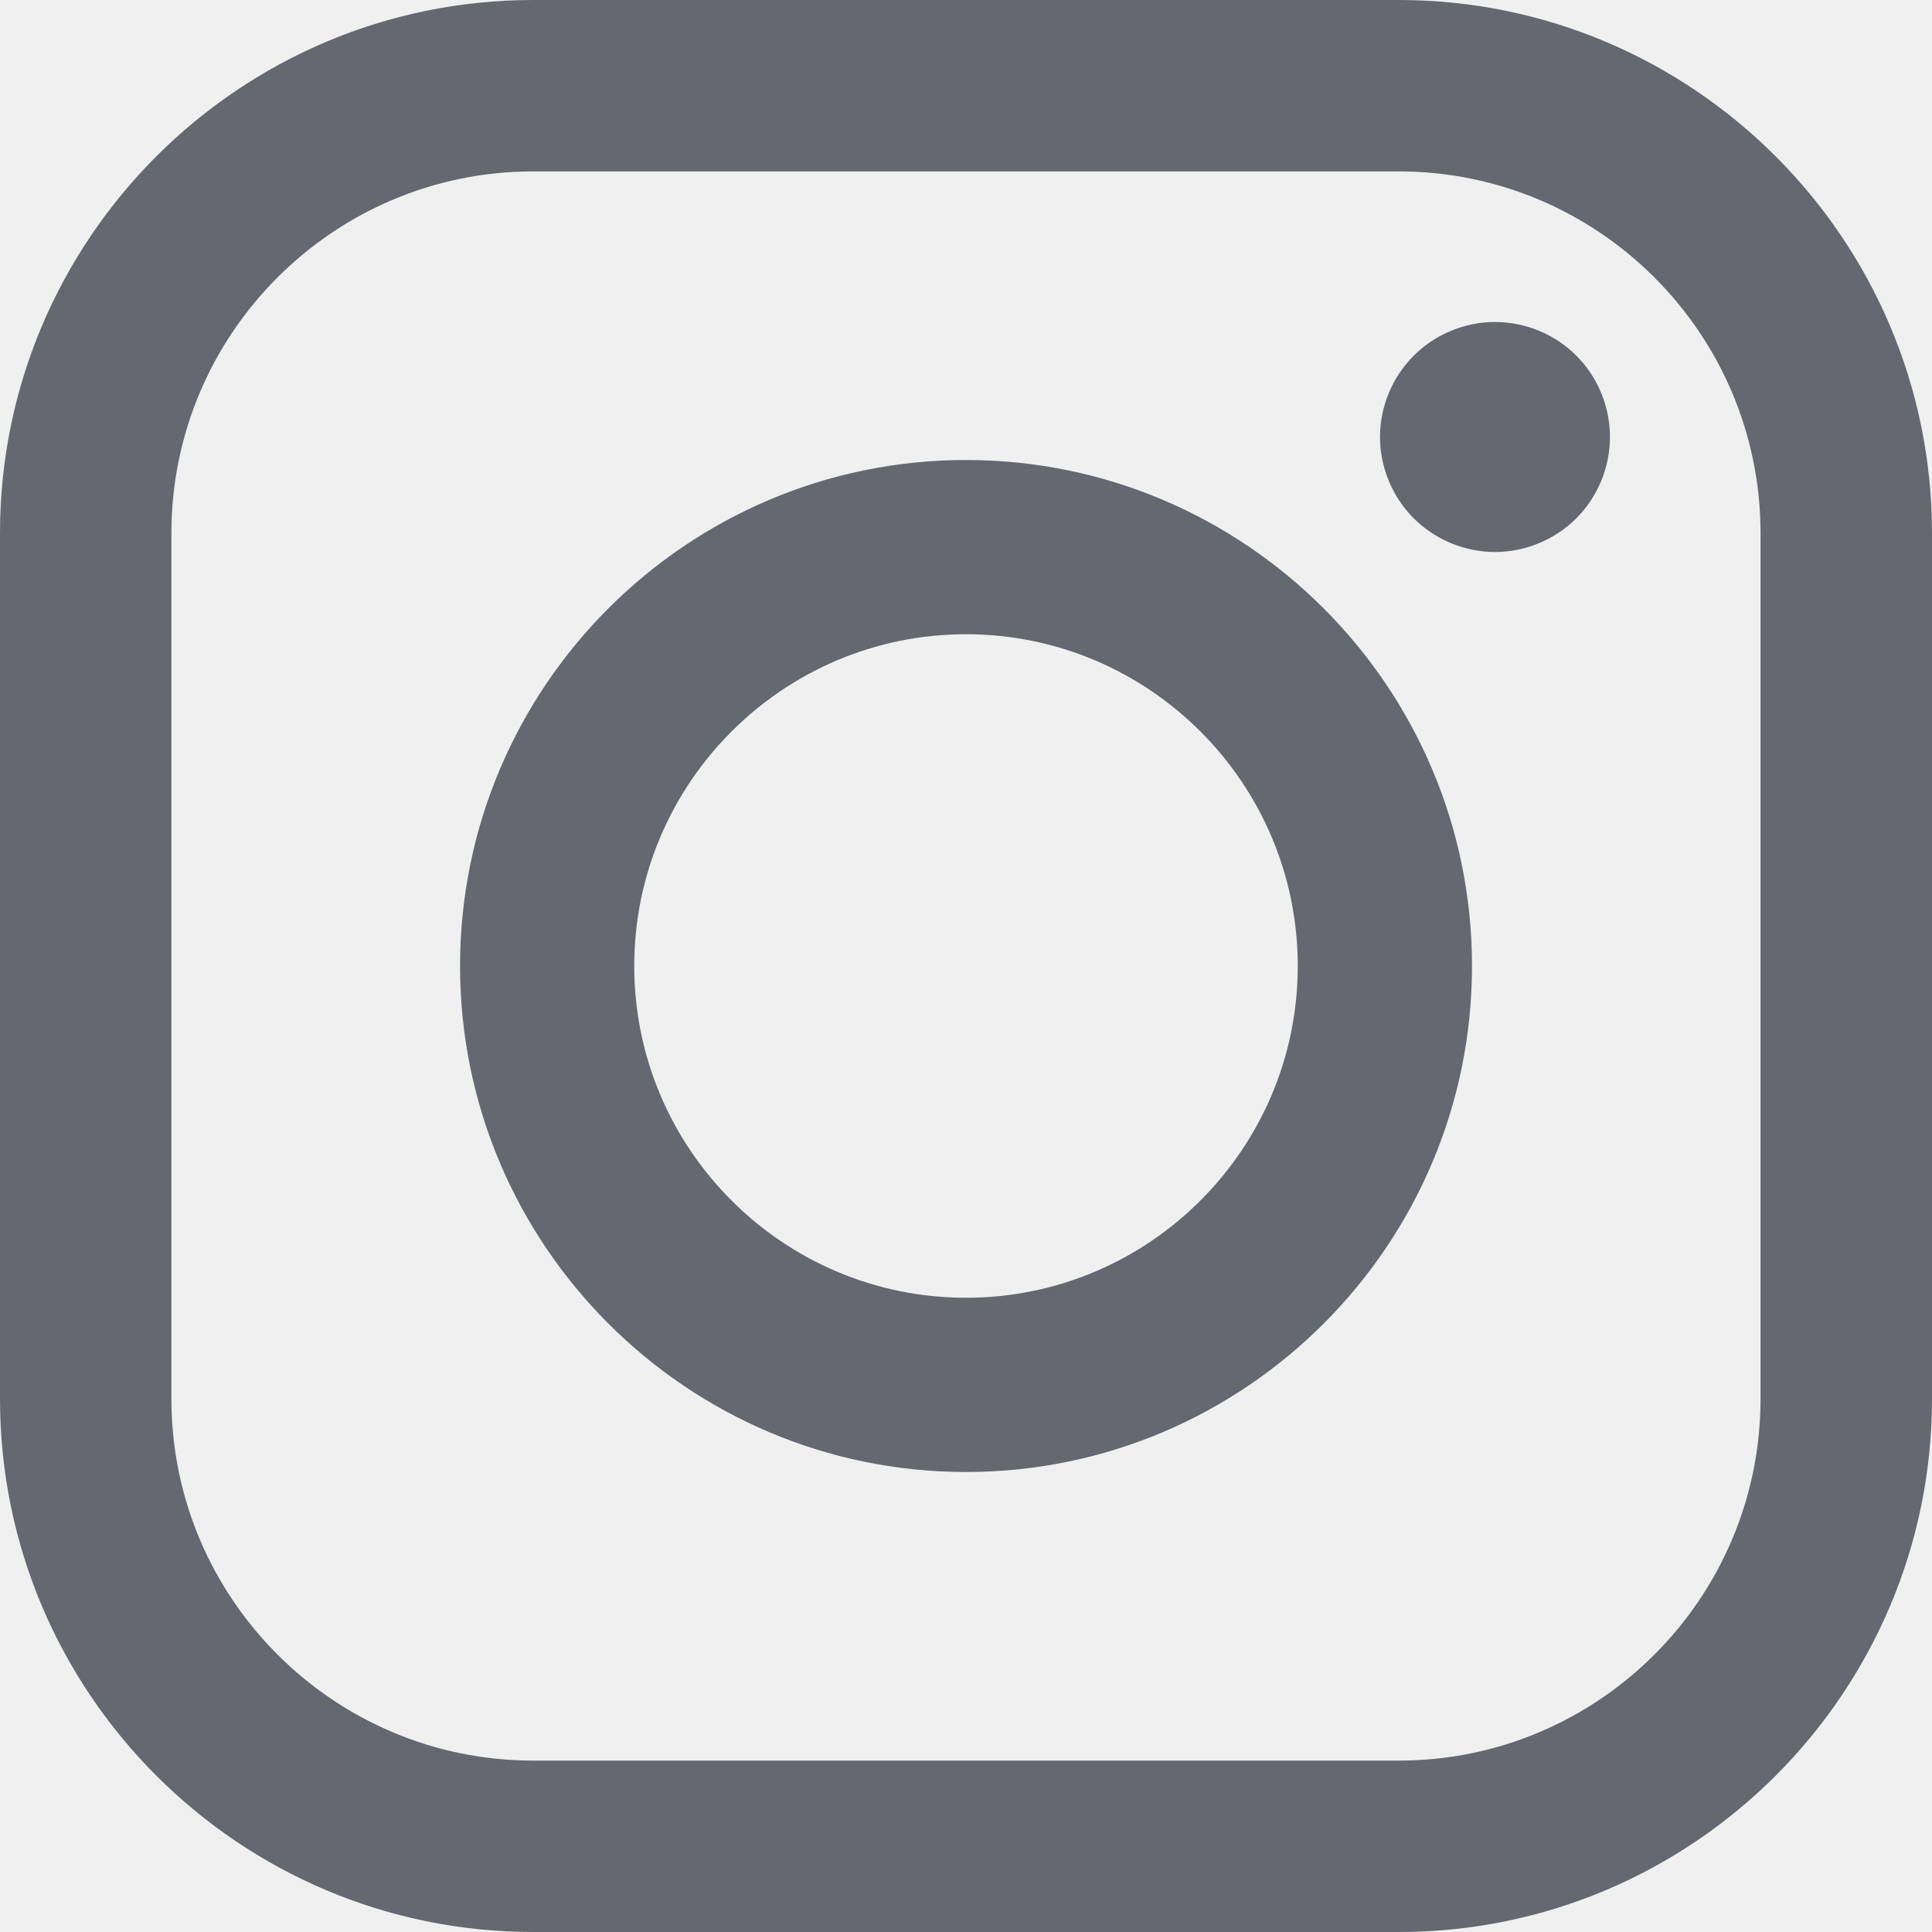
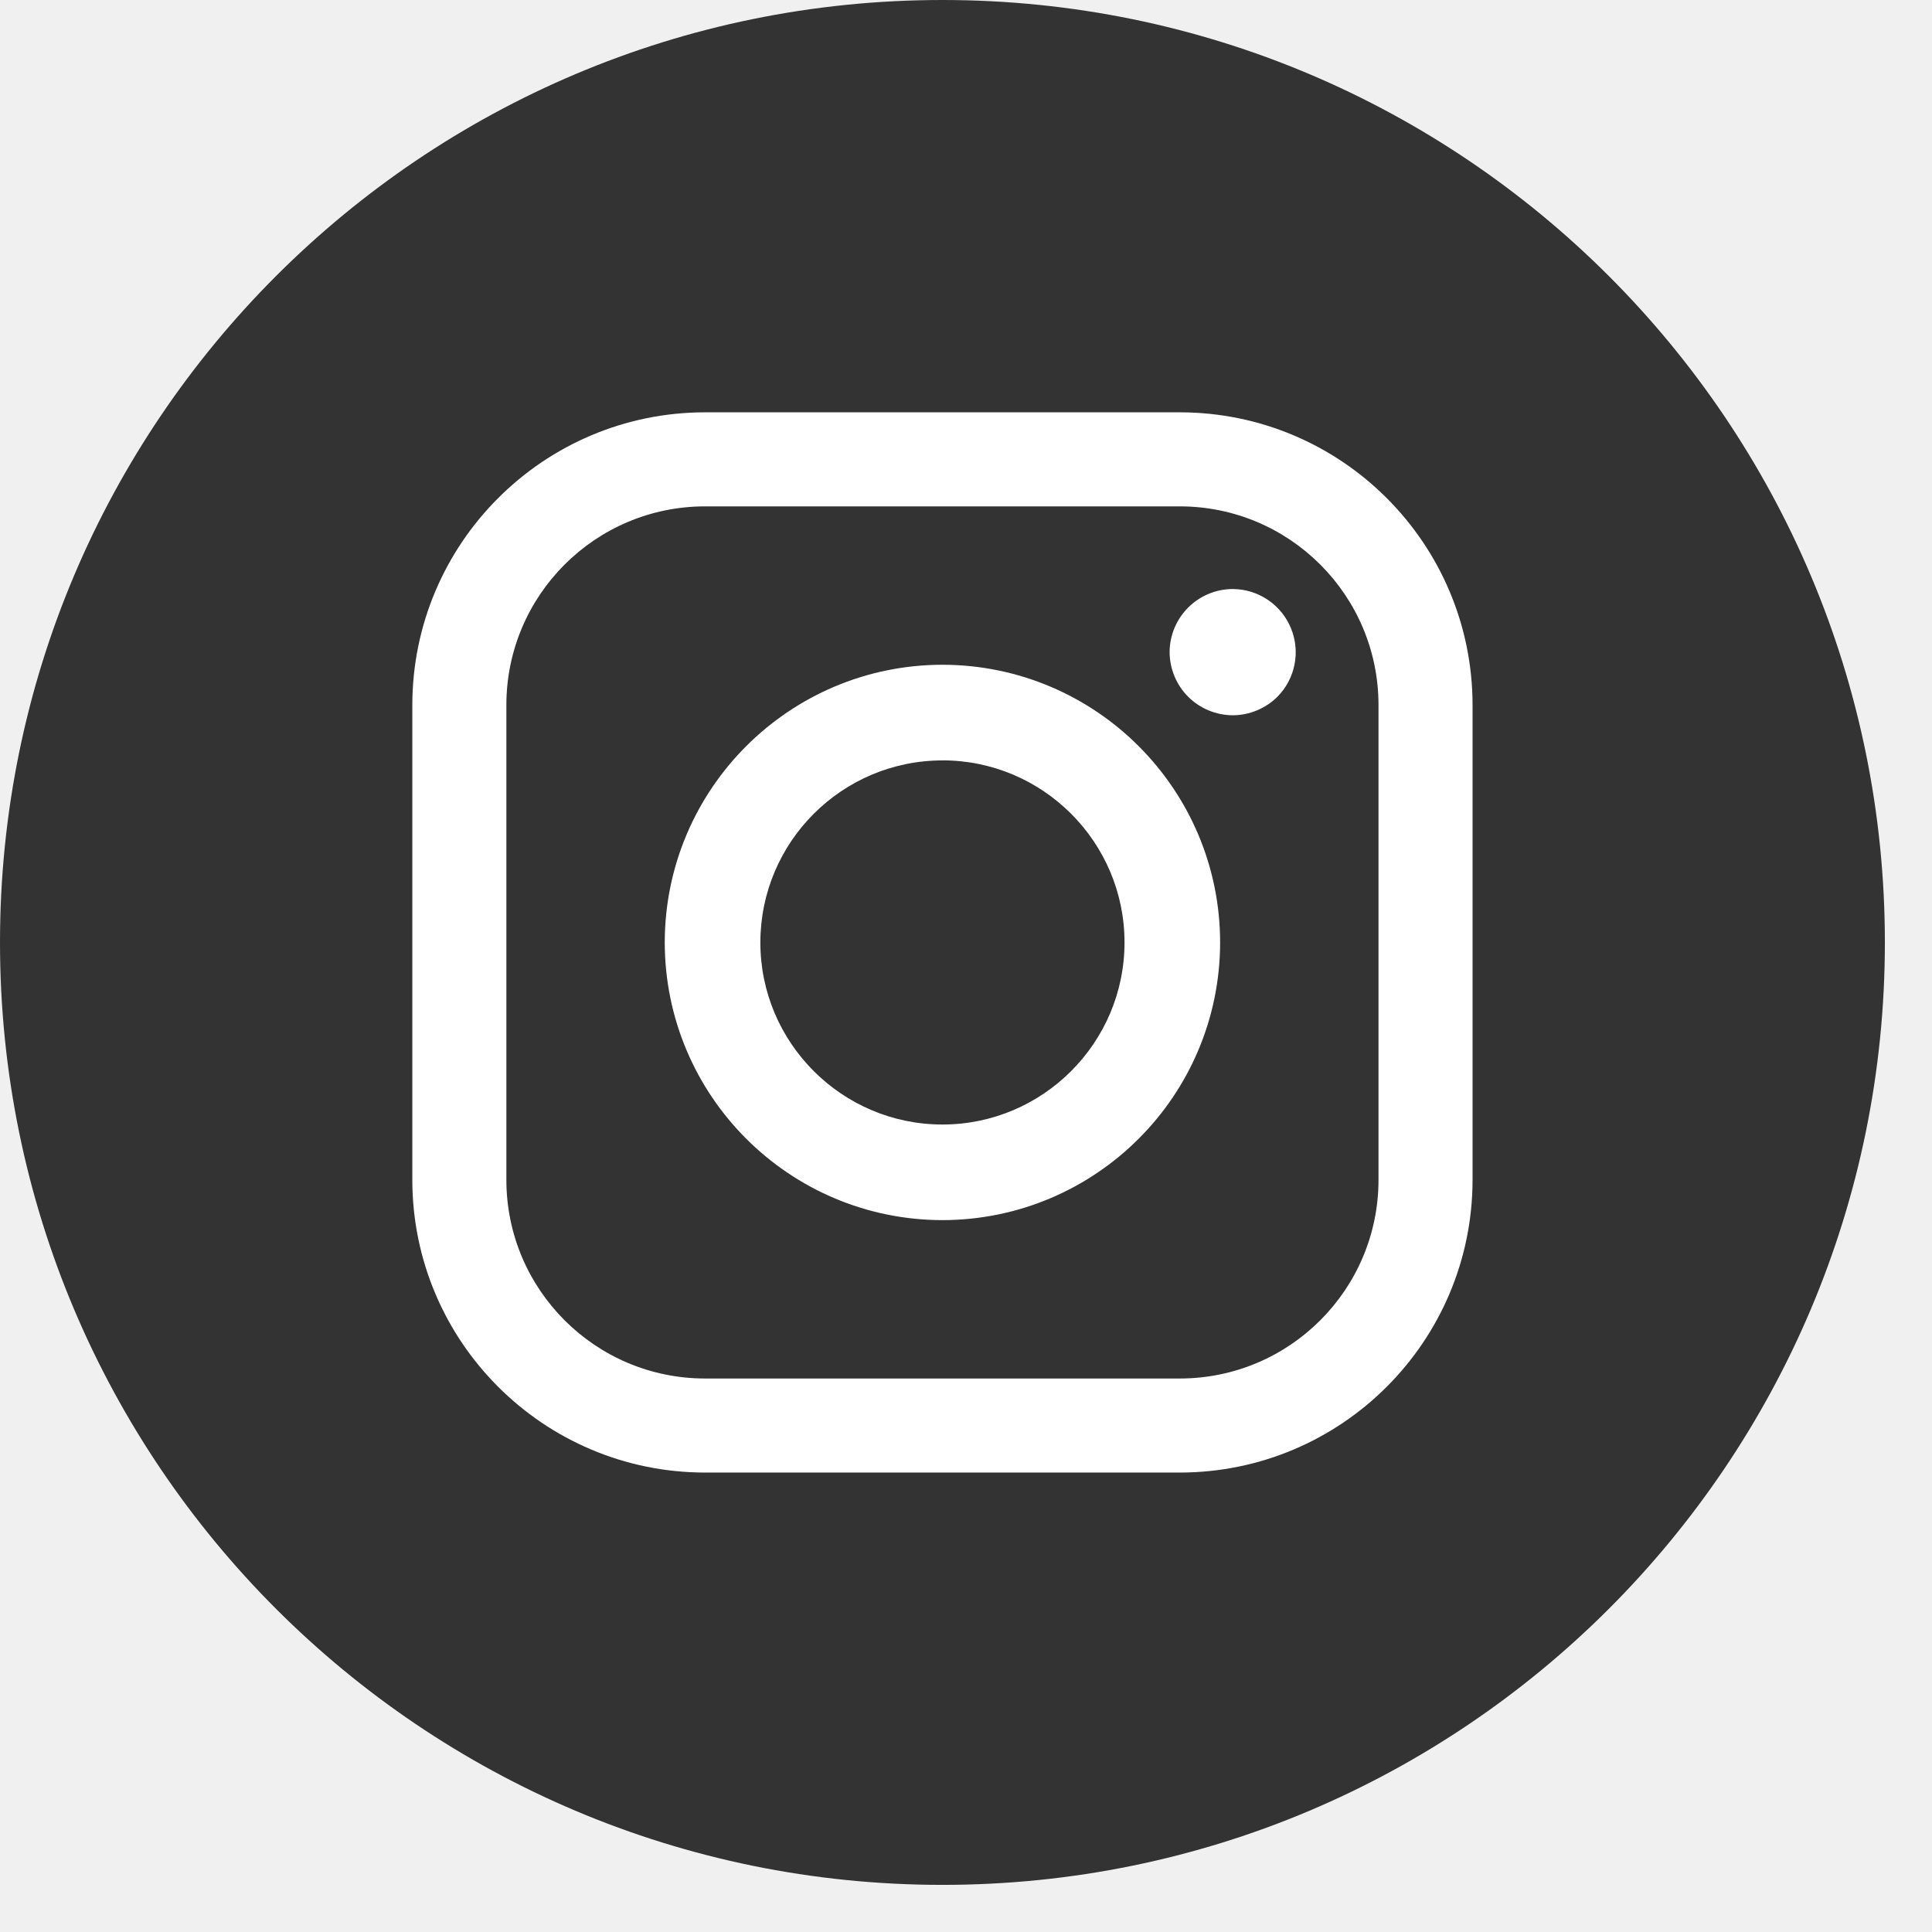
- <svg xmlns="http://www.w3.org/2000/svg" width="32" height="32" viewBox="0 0 32 32" fill="none">
-   <g clip-path="url(#clip0_726_28064)">
-     <path fill-rule="evenodd" clip-rule="evenodd" d="M8.831 0H23.169C28.039 0 32 3.962 32 8.831V23.169C32 28.038 28.039 32 23.169 32H8.831C3.961 32 0 28.039 0 23.169V8.831C0 3.962 3.961 0 8.831 0ZM23.169 29.161C26.473 29.161 29.16 26.473 29.16 23.169H29.16V8.831C29.16 5.527 26.472 2.839 23.169 2.839H8.83C5.526 2.839 2.839 5.527 2.839 8.831V23.169C2.839 26.473 5.526 29.161 8.83 29.161H23.169ZM7.62 16C7.62 11.379 11.379 7.619 16 7.619C20.622 7.619 24.381 11.379 24.381 16C24.381 20.621 20.622 24.381 16 24.381C11.379 24.381 7.62 20.621 7.62 16ZM10.505 16C10.505 19.03 12.97 21.495 16 21.495C19.03 21.495 21.495 19.03 21.495 16C21.495 12.97 19.03 10.505 16 10.505C12.97 10.505 10.505 12.97 10.505 16ZM23.416 5.891C23.77 5.536 24.261 5.333 24.762 5.333C25.264 5.333 25.756 5.536 26.109 5.891C26.464 6.244 26.666 6.736 26.666 7.238C26.666 7.739 26.464 8.23 26.109 8.585C25.754 8.939 25.264 9.143 24.762 9.143C24.261 9.143 23.769 8.939 23.416 8.585C23.061 8.23 22.857 7.739 22.857 7.238C22.857 6.736 23.061 6.244 23.416 5.891Z" fill="#414652" fill-opacity="0.8" />
+ <svg xmlns="http://www.w3.org/2000/svg" width="41" height="41">
+   <g fill="none" fill-rule="evenodd">
+     <circle cx="20" cy="20" r="20" fill="#333" />
+     <g transform="translate(5 5)">
+       <rect width="30" height="30" rx="3.73" />
+       <path fill="#FFF" fill-rule="nonzero" d="M20.04 3.75a6.217 6.217 0 016.21 6.21v10.08a6.217 6.217 0 01-6.21 6.21H9.96a6.216 6.216 0 01-6.21-6.21V9.96a6.217 6.217 0 016.21-6.21zm0 1.996H9.96a4.218 4.218 0 00-4.214 4.213v10.082a4.218 4.218 0 004.213 4.213h10.082a4.218 4.218 0 004.213-4.213V9.959a4.218 4.218 0 00-4.213-4.213zM15 9.107A5.9 5.9 0 0120.893 15 5.9 5.9 0 0115 20.893 5.9 5.9 0 019.107 15 5.9 5.9 0 0115 9.107zm0 2.03A3.868 3.868 0 0011.136 15c0 2.13 1.734 3.864 3.864 3.864S18.864 17.13 18.864 15 17.13 11.136 15 11.136zM21.16 7.5a1.342 1.342 0 01.948 2.287c-.25.248-.594.392-.947.392a1.35 1.35 0 01-.946-.392 1.352 1.352 0 01-.394-.948 1.344 1.344 0 011.34-1.339z" />
+     </g>
  </g>
-   <defs>
-     <clipPath id="clip0_726_28064">
-       <rect width="32" height="32" fill="white" />
-     </clipPath>
-   </defs>
</svg>
